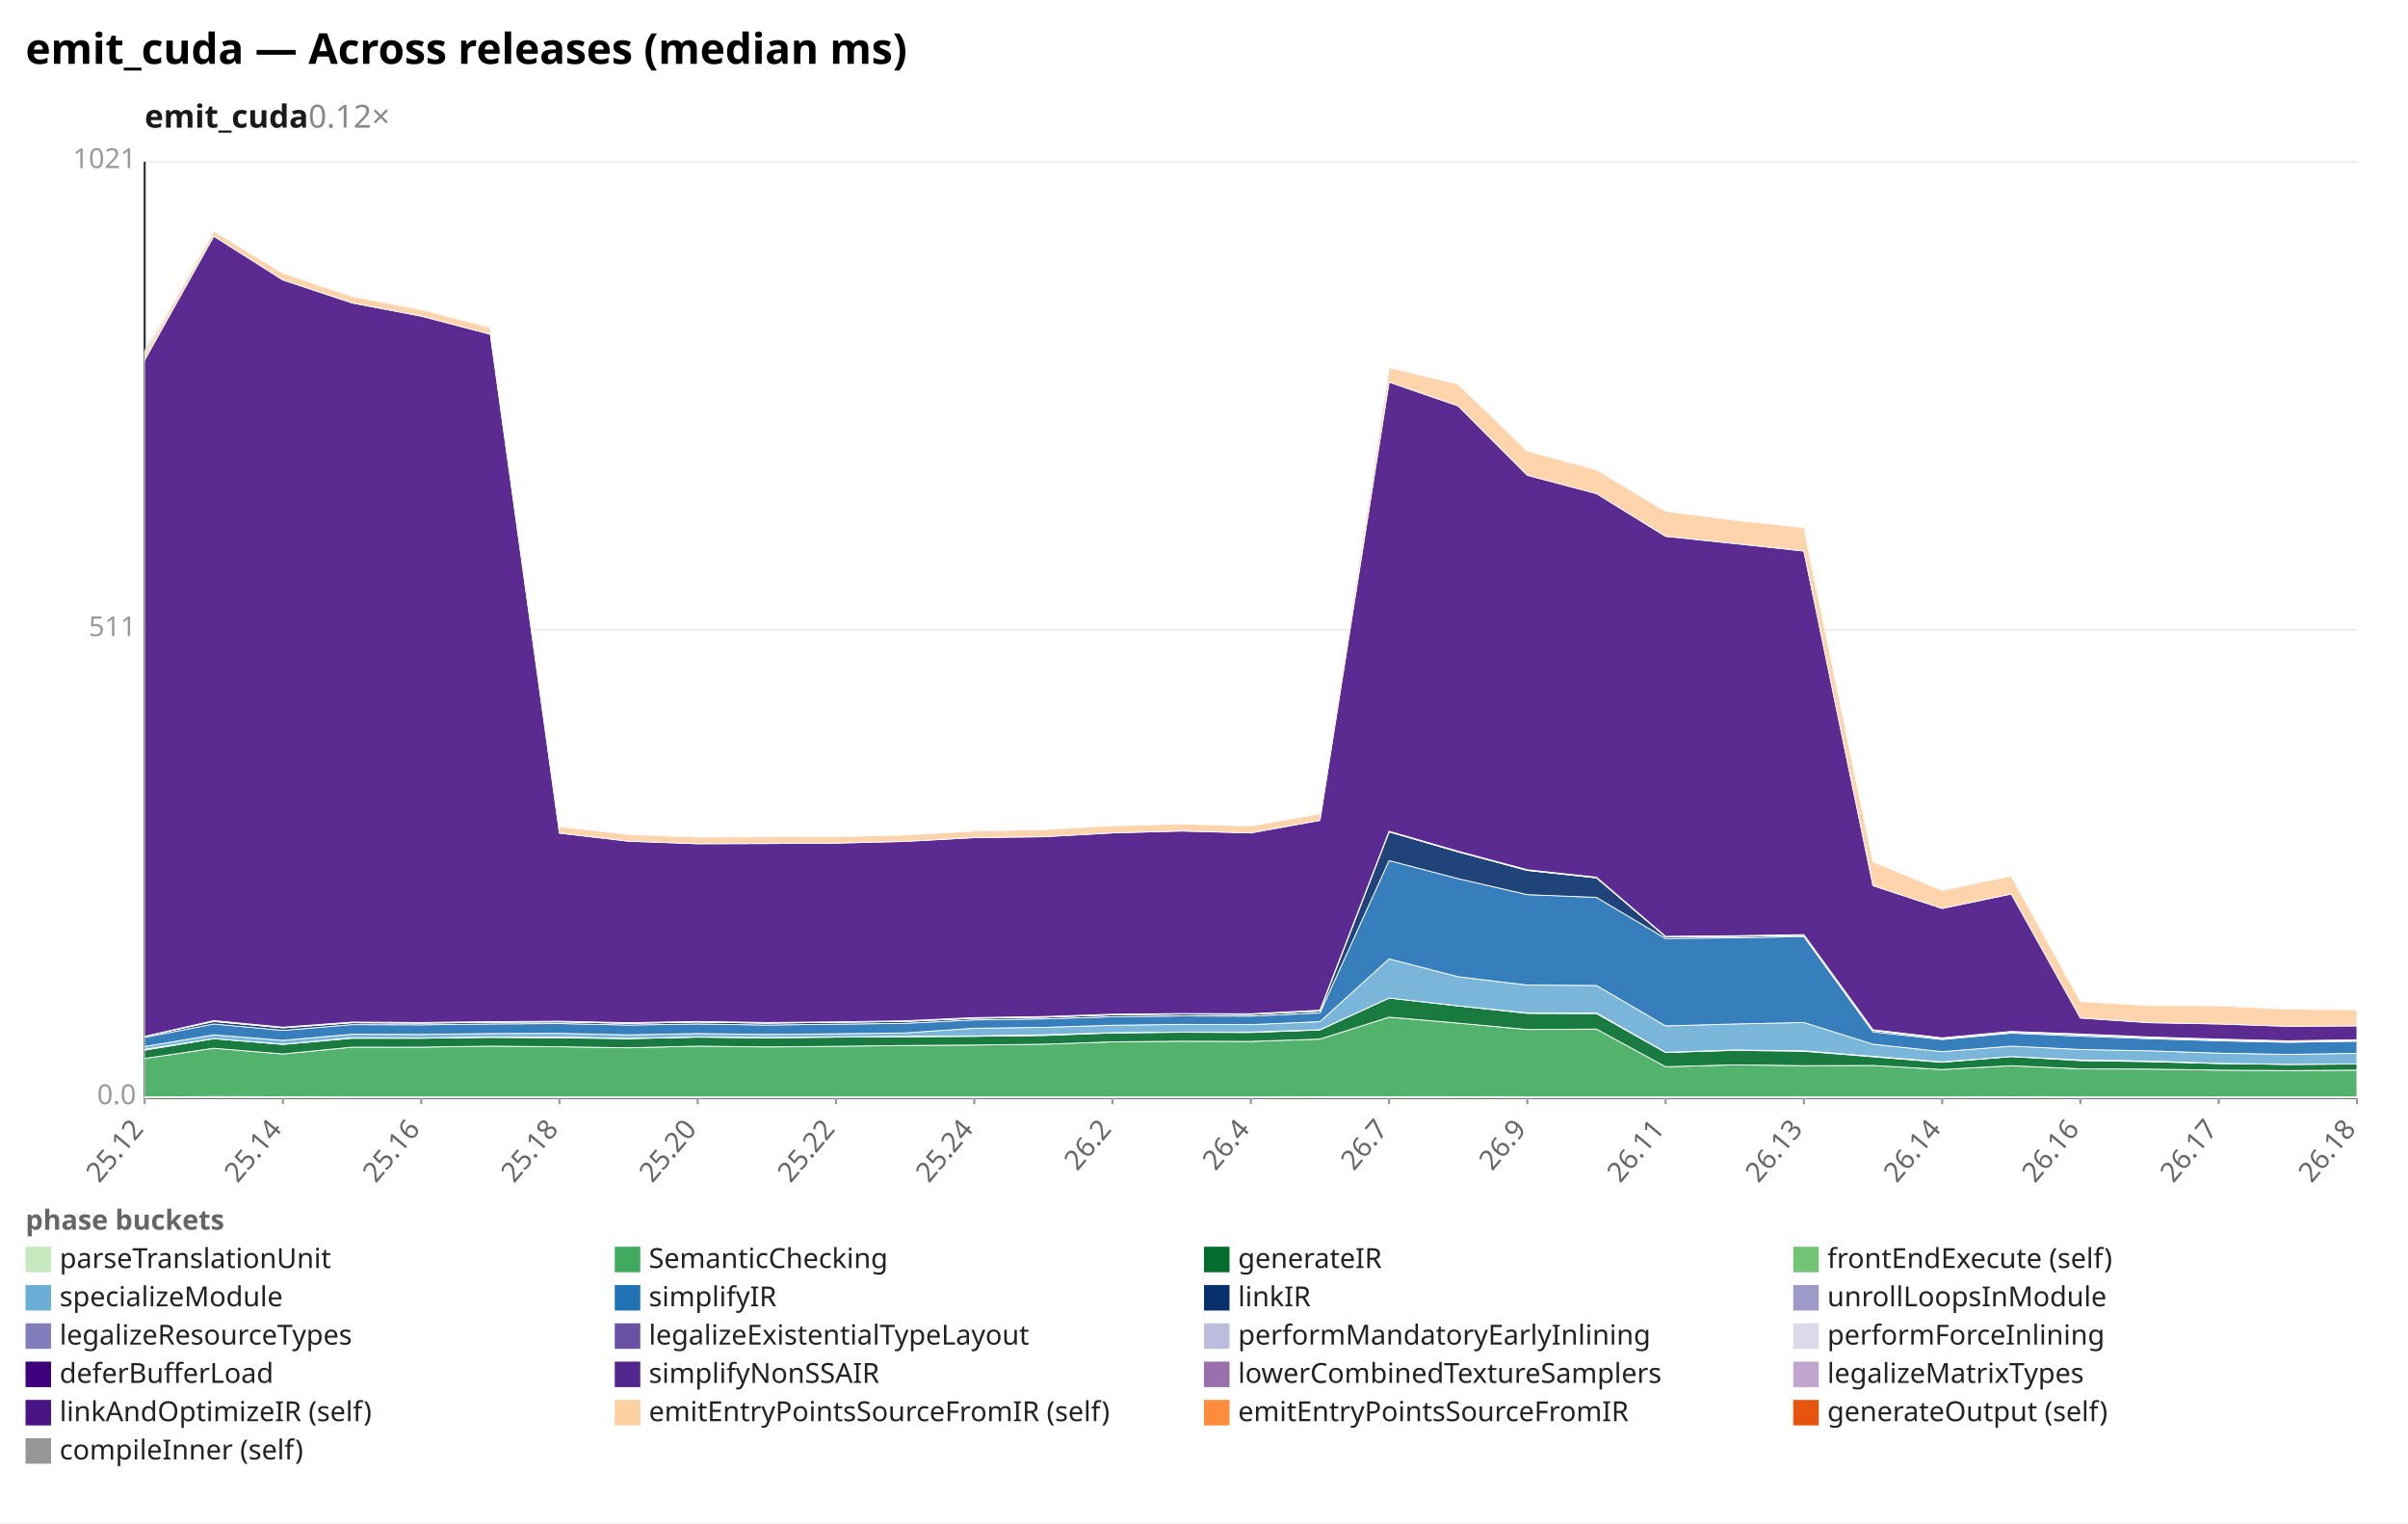
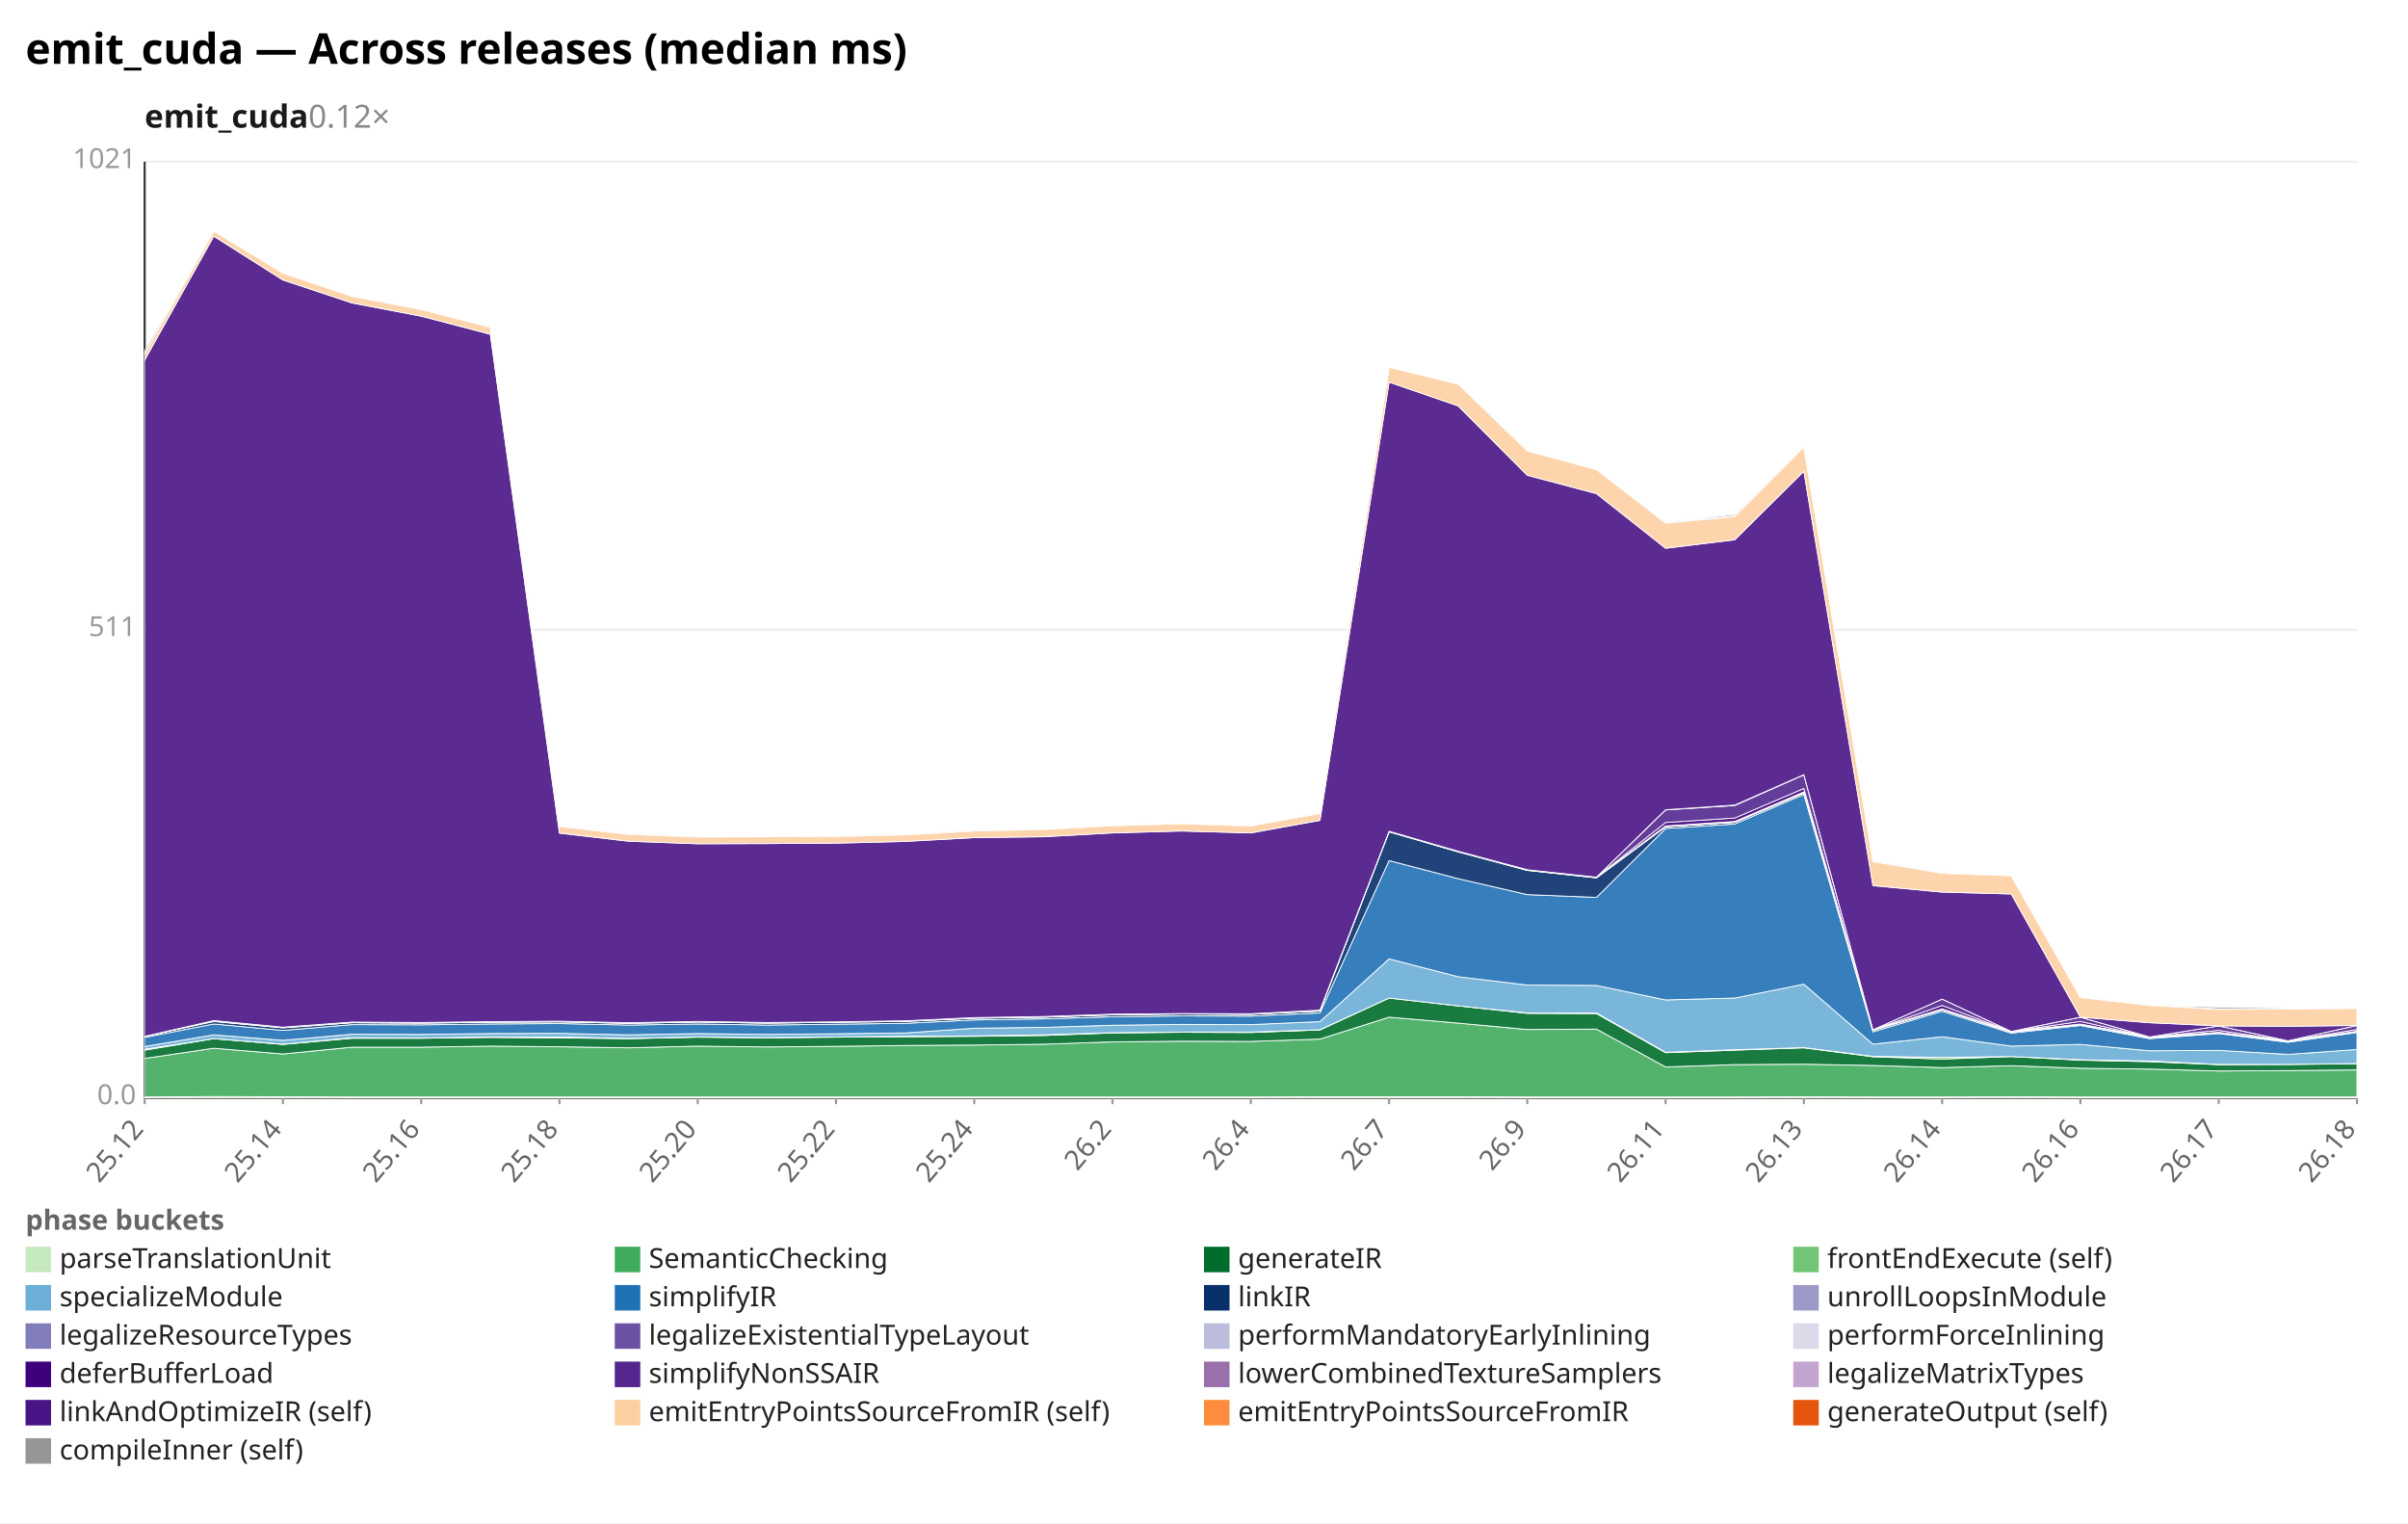
<svg xmlns="http://www.w3.org/2000/svg" width="1132" height="716" viewBox="0 0 1132 716" preserveAspectRatio="xMidYMid meet" font-family="sans-serif" font-size="13">
  <rect width="1132" height="716" fill="white" />
  <text x="12" y="30" font-size="20" font-weight="bold">emit_cuda — Across releases (median ms)</text>
  <text x="68" y="60" font-size="15" font-weight="600" fill="#1a1a1a">emit_cuda<tspan fill="#888" font-weight="400" text-decoration="none">  0.12×</tspan>
  </text>
  <line x1="68.0" y1="516.0" x2="1108.0" y2="516.0" stroke="#eee" />
  <text x="64.0" y="519.0" text-anchor="end" fill="#999">0.0</text>
  <line x1="68.0" y1="296.0" x2="1108.0" y2="296.0" stroke="#eee" />
  <text x="64.0" y="299.0" text-anchor="end" fill="#999">511</text>
  <line x1="68.0" y1="76.0" x2="1108.0" y2="76.0" stroke="#eee" />
  <text x="64.0" y="79.0" text-anchor="end" fill="#999">1021</text>
  <line x1="68.0" y1="76.0" x2="68.0" y2="516.0" stroke="#333" />
  <line x1="68.0" y1="516.0" x2="1108.0" y2="516.0" stroke="#333" />
  <line x1="68.0" y1="516.0" x2="68.0" y2="519.0" stroke="#999" />
  <text x="68.0" y="531.0" text-anchor="end" fill="#666" transform="rotate(-50 68.0 531.0)">25.12</text>
  <line x1="133.0" y1="516.0" x2="133.0" y2="519.0" stroke="#999" />
  <text x="133.0" y="531.0" text-anchor="end" fill="#666" transform="rotate(-50 133.0 531.0)">25.14</text>
  <line x1="198.0" y1="516.0" x2="198.0" y2="519.0" stroke="#999" />
  <text x="198.0" y="531.0" text-anchor="end" fill="#666" transform="rotate(-50 198.0 531.0)">25.16</text>
  <line x1="263.0" y1="516.0" x2="263.0" y2="519.0" stroke="#999" />
  <text x="263.0" y="531.0" text-anchor="end" fill="#666" transform="rotate(-50 263.0 531.0)">25.18</text>
  <line x1="328.0" y1="516.0" x2="328.0" y2="519.0" stroke="#999" />
  <text x="328.0" y="531.0" text-anchor="end" fill="#666" transform="rotate(-50 328.0 531.0)">25.20</text>
  <line x1="393.0" y1="516.0" x2="393.0" y2="519.0" stroke="#999" />
  <text x="393.0" y="531.0" text-anchor="end" fill="#666" transform="rotate(-50 393.0 531.0)">25.22</text>
  <line x1="458.0" y1="516.0" x2="458.0" y2="519.0" stroke="#999" />
  <text x="458.0" y="531.0" text-anchor="end" fill="#666" transform="rotate(-50 458.0 531.0)">25.24</text>
  <line x1="523.0" y1="516.0" x2="523.0" y2="519.0" stroke="#999" />
  <text x="523.0" y="531.0" text-anchor="end" fill="#666" transform="rotate(-50 523.0 531.0)">26.2</text>
  <line x1="588.0" y1="516.0" x2="588.0" y2="519.0" stroke="#999" />
  <text x="588.0" y="531.0" text-anchor="end" fill="#666" transform="rotate(-50 588.0 531.0)">26.4</text>
  <line x1="653.0" y1="516.0" x2="653.0" y2="519.0" stroke="#999" />
  <text x="653.0" y="531.0" text-anchor="end" fill="#666" transform="rotate(-50 653.0 531.0)">26.7</text>
  <line x1="718.0" y1="516.0" x2="718.0" y2="519.0" stroke="#999" />
  <text x="718.0" y="531.0" text-anchor="end" fill="#666" transform="rotate(-50 718.0 531.0)">26.9</text>
  <line x1="783.0" y1="516.0" x2="783.0" y2="519.0" stroke="#999" />
  <text x="783.0" y="531.0" text-anchor="end" fill="#666" transform="rotate(-50 783.0 531.0)">26.11</text>
  <line x1="848.0" y1="516.0" x2="848.0" y2="519.0" stroke="#999" />
  <text x="848.0" y="531.0" text-anchor="end" fill="#666" transform="rotate(-50 848.0 531.0)">26.13</text>
  <line x1="913.0" y1="516.0" x2="913.0" y2="519.0" stroke="#999" />
  <text x="913.0" y="531.0" text-anchor="end" fill="#666" transform="rotate(-50 913.0 531.0)">26.14</text>
  <line x1="978.0" y1="516.0" x2="978.0" y2="519.0" stroke="#999" />
  <text x="978.0" y="531.0" text-anchor="end" fill="#666" transform="rotate(-50 978.0 531.0)">26.16</text>
  <line x1="1043.0" y1="516.0" x2="1043.0" y2="519.0" stroke="#999" />
  <text x="1043.0" y="531.0" text-anchor="end" fill="#666" transform="rotate(-50 1043.0 531.0)">26.17</text>
  <line x1="1108.0" y1="516.0" x2="1108.0" y2="519.0" stroke="#999" />
  <text x="1108.0" y="531.0" text-anchor="end" fill="#666" transform="rotate(-50 1108.0 531.0)">26.18</text>
-   <polygon points="68.0,515.6 100.5,515.4 133.0,515.5 165.5,515.6 198.0,515.6 230.5,515.6 263.0,515.6 295.5,515.6 328.0,515.6 360.5,515.6 393.0,515.6 425.5,515.6 458.0,515.6 490.5,515.6 523.0,515.6 555.5,515.6 588.0,515.6 620.5,515.5 653.0,515.5 685.5,515.5 718.0,515.6 750.5,515.6 783.0,515.6 815.5,515.6 848.0,515.6 880.5,515.6 913.0,515.6 945.5,515.5 978.0,515.6 1010.5,515.6 1043.0,515.6 1075.5,515.6 1108.0,515.6 1108.0,516.0 1075.5,516.0 1043.0,516.0 1010.5,516.0 978.0,516.0 945.5,516.0 913.0,516.0 880.5,516.0 848.0,516.0 815.5,516.0 783.0,516.0 750.5,516.0 718.0,516.0 685.5,516.0 653.0,516.0 620.5,516.0 588.0,516.0 555.5,516.0 523.0,516.0 490.5,516.0 458.0,516.0 425.5,516.0 393.0,516.0 360.5,516.0 328.0,516.0 295.5,516.0 263.0,516.0 230.5,516.0 198.0,516.0 165.5,516.0 133.0,516.0 100.5,516.0 68.0,516.0" fill="#c7e9c0" fill-opacity="0.9" stroke="#fff" stroke-width="0.4" />
-   <polygon points="68.0,497.5 100.5,492.7 133.0,495.4 165.5,492.2 198.0,492.2 230.5,491.7 263.0,492.0 295.5,492.5 328.0,491.7 360.5,492.1 393.0,491.8 425.5,491.4 458.0,491.2 490.5,490.8 523.0,489.7 555.5,489.4 588.0,489.5 620.5,488.4 653.0,478.1 685.5,480.9 718.0,483.9 750.5,483.7 783.0,501.4 815.5,500.5 848.0,500.9 880.5,500.8 913.0,502.7 945.5,500.9 978.0,502.4 1010.5,502.5 1043.0,503.0 1075.5,503.2 1108.0,503.0 1108.0,515.6 1075.5,515.6 1043.0,515.6 1010.5,515.6 978.0,515.6 945.5,515.5 913.0,515.6 880.5,515.6 848.0,515.6 815.5,515.6 783.0,515.6 750.5,515.6 718.0,515.6 685.5,515.5 653.0,515.5 620.5,515.5 588.0,515.6 555.5,515.6 523.0,515.6 490.5,515.6 458.0,515.6 425.5,515.6 393.0,515.6 360.5,515.6 328.0,515.6 295.5,515.6 263.0,515.6 230.5,515.6 198.0,515.6 165.5,515.6 133.0,515.5 100.5,515.4 68.0,515.6" fill="#41ab5d" fill-opacity="0.9" stroke="#fff" stroke-width="0.4" />
-   <polygon points="68.0,493.6 100.5,488.2 133.0,490.9 165.5,488.0 198.0,488.0 230.5,487.6 263.0,487.8 295.5,488.2 328.0,487.5 360.5,487.8 393.0,487.5 425.5,487.3 458.0,487.1 490.5,486.7 523.0,485.5 555.5,485.2 588.0,485.3 620.5,484.1 653.0,469.1 685.5,472.8 718.0,476.3 750.5,476.4 783.0,494.7 815.5,493.7 848.0,494.1 880.5,496.7 913.0,499.3 945.5,496.6 978.0,498.5 1010.5,499.0 1043.0,499.9 1075.5,500.3 1108.0,500.1 1108.0,503.0 1075.5,503.2 1043.0,503.0 1010.5,502.5 978.0,502.4 945.5,500.9 913.0,502.7 880.5,500.8 848.0,500.9 815.5,500.5 783.0,501.4 750.5,483.7 718.0,483.9 685.5,480.9 653.0,478.1 620.5,488.4 588.0,489.5 555.5,489.4 523.0,489.7 490.5,490.8 458.0,491.2 425.5,491.4 393.0,491.8 360.5,492.1 328.0,491.7 295.5,492.5 263.0,492.0 230.5,491.7 198.0,492.2 165.5,492.2 133.0,495.4 100.5,492.7 68.0,497.5" fill="#006d2c" fill-opacity="0.9" stroke="#fff" stroke-width="0.4" />
-   <polygon points="68.0,493.2 100.5,488.2 133.0,490.8 165.5,487.8 198.0,487.9 230.5,487.4 263.0,487.4 295.5,488.1 328.0,487.4 360.5,487.7 393.0,487.4 425.5,487.1 458.0,486.9 490.5,486.4 523.0,485.4 555.5,485.1 588.0,485.1 620.5,484.0 653.0,469.1 685.5,472.8 718.0,476.1 750.5,476.1 783.0,494.6 815.5,493.5 848.0,493.9 880.5,496.5 913.0,499.1 945.5,496.6 978.0,498.2 1010.5,498.7 1043.0,499.8 1075.5,500.3 1108.0,500.1 1108.0,500.1 1075.5,500.3 1043.0,499.9 1010.5,499.0 978.0,498.5 945.5,496.6 913.0,499.3 880.5,496.7 848.0,494.1 815.5,493.7 783.0,494.7 750.5,476.4 718.0,476.3 685.5,472.8 653.0,469.1 620.5,484.1 588.0,485.3 555.5,485.2 523.0,485.5 490.5,486.7 458.0,487.1 425.5,487.3 393.0,487.5 360.5,487.8 328.0,487.5 295.5,488.2 263.0,487.8 230.5,487.6 198.0,488.0 165.5,488.0 133.0,490.9 100.5,488.2 68.0,493.6" fill="#74c476" fill-opacity="0.9" stroke="#fff" stroke-width="0.4" />
-   <polygon points="68.0,491.9 100.5,486.4 133.0,489.0 165.5,486.1 198.0,486.2 230.5,485.8 263.0,485.7 295.5,486.4 328.0,485.8 360.5,486.2 393.0,485.9 425.5,485.5 458.0,483.3 490.5,482.9 523.0,481.9 555.5,481.5 588.0,481.6 620.5,480.2 653.0,450.7 685.5,459.1 718.0,463.0 750.5,463.2 783.0,482.2 815.5,481.3 848.0,480.6 880.5,490.8 913.0,494.3 945.5,491.7 978.0,493.3 1010.5,493.9 1043.0,495.0 1075.5,495.6 1108.0,495.1 1108.0,500.1 1075.5,500.3 1043.0,499.8 1010.5,498.7 978.0,498.2 945.5,496.6 913.0,499.1 880.5,496.5 848.0,493.9 815.5,493.5 783.0,494.6 750.5,476.1 718.0,476.1 685.5,472.8 653.0,469.1 620.5,484.0 588.0,485.1 555.5,485.1 523.0,485.4 490.5,486.4 458.0,486.9 425.5,487.1 393.0,487.4 360.5,487.7 328.0,487.4 295.5,488.1 263.0,487.4 230.5,487.4 198.0,487.9 165.5,487.8 133.0,490.8 100.5,488.2 68.0,493.2" fill="#6baed6" fill-opacity="0.9" stroke="#fff" stroke-width="0.4" />
-   <polygon points="68.0,487.6 100.5,481.3 133.0,484.3 165.5,481.6 198.0,481.7 230.5,481.3 263.0,481.1 295.5,481.8 328.0,481.3 360.5,481.8 393.0,481.4 425.5,481.0 458.0,479.4 490.5,478.9 523.0,477.9 555.5,477.5 588.0,477.6 620.5,476.1 653.0,404.5 685.5,413.0 718.0,420.5 750.5,421.8 783.0,441.1 815.5,440.8 848.0,440.2 880.5,485.0 913.0,488.6 945.5,485.6 978.0,487.0 1010.5,488.2 1043.0,489.2 1075.5,489.9 1108.0,489.4 1108.0,495.1 1075.5,495.6 1043.0,495.0 1010.5,493.9 978.0,493.3 945.5,491.7 913.0,494.3 880.5,490.8 848.0,480.6 815.5,481.3 783.0,482.2 750.5,463.2 718.0,463.0 685.5,459.1 653.0,450.7 620.5,480.2 588.0,481.6 555.5,481.5 523.0,481.9 490.5,482.9 458.0,483.3 425.5,485.5 393.0,485.9 360.5,486.2 328.0,485.8 295.5,486.4 263.0,485.7 230.5,485.8 198.0,486.2 165.5,486.1 133.0,489.0 100.5,486.4 68.0,491.9" fill="#2171b5" fill-opacity="0.9" stroke="#fff" stroke-width="0.4" />
-   <polygon points="68.0,487.1 100.5,480.1 133.0,483.1 165.5,480.7 198.0,480.9 230.5,480.5 263.0,480.3 295.5,481.0 328.0,480.4 360.5,480.9 393.0,480.5 425.5,480.1 458.0,478.6 490.5,478.1 523.0,477.0 555.5,476.6 588.0,476.8 620.5,475.2 653.0,391.0 685.5,400.4 718.0,409.1 750.5,412.6 783.0,440.3 815.5,440.1 848.0,439.6 880.5,484.3 913.0,488.1 945.5,485.1 978.0,486.4 1010.5,487.7 1043.0,488.7 1075.5,489.5 1108.0,489.0 1108.0,489.4 1075.5,489.9 1043.0,489.2 1010.5,488.2 978.0,487.0 945.5,485.6 913.0,488.6 880.5,485.0 848.0,440.2 815.5,440.8 783.0,441.1 750.5,421.8 718.0,420.5 685.5,413.0 653.0,404.5 620.5,476.1 588.0,477.6 555.5,477.5 523.0,477.9 490.5,478.9 458.0,479.4 425.5,481.0 393.0,481.4 360.5,481.8 328.0,481.3 295.5,481.8 263.0,481.1 230.5,481.3 198.0,481.7 165.5,481.6 133.0,484.3 100.5,481.3 68.0,487.6" fill="#08306b" fill-opacity="0.9" stroke="#fff" stroke-width="0.4" />
-   <polygon points="68.0,487.1 100.5,480.1 133.0,483.1 165.5,480.7 198.0,480.9 230.5,480.5 263.0,480.3 295.5,481.0 328.0,480.4 360.5,480.9 393.0,480.5 425.5,480.1 458.0,478.6 490.5,478.1 523.0,477.0 555.5,476.6 588.0,476.7 620.5,475.2 653.0,390.9 685.5,400.4 718.0,409.1 750.5,412.6 783.0,440.3 815.5,440.1 848.0,439.6 880.5,484.3 913.0,488.1 945.5,485.1 978.0,486.4 1010.5,487.7 1043.0,488.7 1075.5,489.5 1108.0,489.0 1108.0,489.0 1075.5,489.5 1043.0,488.7 1010.5,487.7 978.0,486.4 945.5,485.1 913.0,488.1 880.5,484.3 848.0,439.6 815.5,440.1 783.0,440.3 750.5,412.6 718.0,409.1 685.5,400.4 653.0,391.0 620.5,475.2 588.0,476.8 555.5,476.6 523.0,477.0 490.5,478.1 458.0,478.6 425.5,480.1 393.0,480.5 360.5,480.9 328.0,480.4 295.5,481.0 263.0,480.3 230.5,480.5 198.0,480.9 165.5,480.7 133.0,483.1 100.5,480.1 68.0,487.1" fill="#9e9ac8" fill-opacity="0.9" stroke="#fff" stroke-width="0.4" />
-   <polygon points="68.0,487.1 100.5,479.9 133.0,482.9 165.5,480.5 198.0,480.7 230.5,480.3 263.0,480.1 295.5,480.8 328.0,480.2 360.5,480.8 393.0,480.4 425.5,479.9 458.0,478.4 490.5,477.9 523.0,476.8 555.5,476.5 588.0,476.6 620.5,475.0 653.0,390.8 685.5,400.2 718.0,409.0 750.5,412.4 783.0,440.2 815.5,439.9 848.0,439.4 880.5,484.1 913.0,487.9 945.5,484.9 978.0,486.1 1010.5,487.5 1043.0,488.5 1075.5,489.3 1108.0,488.8 1108.0,489.0 1075.5,489.5 1043.0,488.7 1010.5,487.7 978.0,486.4 945.5,485.1 913.0,488.1 880.5,484.3 848.0,439.6 815.5,440.1 783.0,440.3 750.5,412.6 718.0,409.1 685.5,400.4 653.0,390.9 620.5,475.2 588.0,476.7 555.5,476.6 523.0,477.0 490.5,478.1 458.0,478.6 425.5,480.1 393.0,480.5 360.5,480.9 328.0,480.4 295.5,481.0 263.0,480.3 230.5,480.5 198.0,480.9 165.5,480.7 133.0,483.1 100.5,480.1 68.0,487.1" fill="#bcbddc" fill-opacity="0.9" stroke="#fff" stroke-width="0.4" />
-   <polygon points="68.0,487.1 100.5,479.7 133.0,482.8 165.5,480.4 198.0,480.6 230.5,480.2 263.0,480.0 295.5,480.7 328.0,480.1 360.5,480.6 393.0,480.3 425.5,479.8 458.0,478.3 490.5,477.8 523.0,476.7 555.5,476.4 588.0,476.5 620.5,474.8 653.0,390.7 685.5,400.1 718.0,408.8 750.5,412.3 783.0,440.1 815.5,439.8 848.0,439.3 880.5,484.0 913.0,487.8 945.5,484.8 978.0,486.0 1010.5,487.4 1043.0,488.4 1075.5,489.2 1108.0,488.7 1108.0,488.8 1075.5,489.3 1043.0,488.5 1010.5,487.5 978.0,486.1 945.5,484.9 913.0,487.9 880.5,484.1 848.0,439.4 815.5,439.9 783.0,440.2 750.5,412.4 718.0,409.0 685.5,400.2 653.0,390.8 620.5,475.0 588.0,476.6 555.5,476.5 523.0,476.8 490.5,477.9 458.0,478.4 425.5,479.9 393.0,480.4 360.5,480.8 328.0,480.2 295.5,480.8 263.0,480.1 230.5,480.3 198.0,480.7 165.5,480.5 133.0,482.9 100.5,479.9 68.0,487.1" fill="#dadaeb" fill-opacity="0.9" stroke="#fff" stroke-width="0.4" />
-   <polygon points="68.0,169.2 100.5,111.0 133.0,131.6 165.5,142.4 198.0,148.6 230.5,157.1 263.0,391.6 295.5,395.4 328.0,396.6 360.5,396.5 393.0,396.3 425.5,395.5 458.0,393.7 490.5,393.3 523.0,391.5 555.5,390.6 588.0,391.5 620.5,385.6 653.0,179.6 685.5,190.8 718.0,223.4 750.5,232.0 783.0,252.1 815.5,255.5 848.0,259.0 880.5,416.3 913.0,427.0 945.5,420.2 978.0,478.5 1010.5,480.7 1043.0,481.3 1075.5,482.4 1108.0,482.2 1108.0,488.7 1075.5,489.2 1043.0,488.4 1010.5,487.4 978.0,486.0 945.5,484.8 913.0,487.8 880.5,484.0 848.0,439.3 815.5,439.8 783.0,440.1 750.5,412.3 718.0,408.8 685.5,400.1 653.0,390.7 620.5,474.8 588.0,476.5 555.5,476.4 523.0,476.7 490.5,477.8 458.0,478.3 425.5,479.8 393.0,480.3 360.5,480.6 328.0,480.1 295.5,480.7 263.0,480.0 230.5,480.2 198.0,480.6 165.5,480.4 133.0,482.8 100.5,479.7 68.0,487.1" fill="#4a1486" fill-opacity="0.9" stroke="#fff" stroke-width="0.4" />
-   <polygon points="68.0,166.2 100.5,108.6 133.0,128.4 165.5,139.3 198.0,145.5 230.5,153.9 263.0,388.5 295.5,392.2 328.0,393.4 360.5,393.3 393.0,393.2 425.5,392.4 458.0,390.6 490.5,389.9 523.0,388.1 555.5,387.2 588.0,388.2 620.5,382.4 653.0,172.6 685.5,180.5 718.0,212.0 750.5,220.7 783.0,240.2 815.5,244.5 848.0,247.9 880.5,405.0 913.0,418.5 945.5,411.6 978.0,470.7 1010.5,472.6 1043.0,472.7 1075.5,474.3 1108.0,474.6 1108.0,482.2 1075.5,482.4 1043.0,481.3 1010.5,480.7 978.0,478.5 945.5,420.2 913.0,427.0 880.5,416.3 848.0,259.0 815.5,255.5 783.0,252.1 750.5,232.0 718.0,223.4 685.5,190.8 653.0,179.6 620.5,385.6 588.0,391.5 555.5,390.6 523.0,391.5 490.5,393.3 458.0,393.7 425.5,395.5 393.0,396.3 360.5,396.5 328.0,396.6 295.5,395.4 263.0,391.6 230.5,157.1 198.0,148.6 165.5,142.4 133.0,131.6 100.5,111.0 68.0,169.2" fill="#fdd0a2" fill-opacity="0.9" stroke="#fff" stroke-width="0.4" />
-   <polygon points="68.0,166.2 100.5,108.6 133.0,128.1 165.5,139.1 198.0,145.2 230.5,153.7 263.0,388.3 295.5,391.9 328.0,393.2 360.5,393.2 393.0,392.9 425.5,392.3 458.0,390.4 490.5,389.7 523.0,387.9 555.5,387.1 588.0,387.9 620.5,382.2 653.0,172.6 685.5,180.5 718.0,211.8 750.5,220.7 783.0,240.2 815.5,244.3 848.0,247.6 880.5,404.7 913.0,418.3 945.5,411.6 978.0,470.4 1010.5,472.4 1043.0,472.4 1075.5,474.1 1108.0,474.3 1108.0,474.6 1075.5,474.3 1043.0,472.7 1010.5,472.6 978.0,470.7 945.5,411.6 913.0,418.5 880.5,405.0 848.0,247.9 815.5,244.5 783.0,240.2 750.5,220.7 718.0,212.0 685.5,180.5 653.0,172.6 620.5,382.4 588.0,388.2 555.5,387.2 523.0,388.1 490.5,389.9 458.0,390.6 425.5,392.4 393.0,393.2 360.5,393.3 328.0,393.4 295.5,392.2 263.0,388.5 230.5,153.9 198.0,145.5 165.5,139.3 133.0,128.4 100.5,108.6 68.0,166.2" fill="#e6550d" fill-opacity="0.9" stroke="#fff" stroke-width="0.4" />
-   <polygon points="68.0,164.9 100.5,108.6 133.0,128.1 165.5,139.0 198.0,145.2 230.5,153.6 263.0,388.1 295.5,391.8 328.0,393.1 360.5,393.2 393.0,392.8 425.5,392.3 458.0,390.2 490.5,389.7 523.0,387.9 555.5,387.1 588.0,387.9 620.5,382.1 653.0,172.6 685.5,180.5 718.0,211.5 750.5,220.7 783.0,240.2 815.5,244.3 848.0,247.6 880.5,404.5 913.0,417.8 945.5,411.6 978.0,470.3 1010.5,472.3 1043.0,472.3 1075.5,473.7 1108.0,474.2 1108.0,474.3 1075.5,474.1 1043.0,472.4 1010.5,472.4 978.0,470.4 945.5,411.6 913.0,418.3 880.5,404.7 848.0,247.6 815.5,244.3 783.0,240.2 750.5,220.7 718.0,211.8 685.5,180.5 653.0,172.6 620.5,382.2 588.0,387.9 555.5,387.1 523.0,387.9 490.5,389.7 458.0,390.4 425.5,392.3 393.0,392.9 360.5,393.2 328.0,393.2 295.5,391.9 263.0,388.3 230.5,153.7 198.0,145.2 165.5,139.1 133.0,128.1 100.5,108.6 68.0,166.2" fill="#969696" fill-opacity="0.9" stroke="#fff" stroke-width="0.4" />
+   <polygon points="68.0,515.6 100.5,515.4 133.0,515.5 165.5,515.6 198.0,515.6 230.5,515.6 263.0,515.6 295.5,515.6 328.0,515.6 360.5,515.6 393.0,515.6 425.5,515.6 458.0,515.6 490.5,515.6 523.0,515.6 555.5,515.6 588.0,515.6 620.5,515.5 653.0,515.5 685.5,515.5 718.0,515.6 750.5,515.6 783.0,515.6 815.5,515.6 848.0,515.5 880.5,515.6 913.0,515.6 945.5,515.5 978.0,515.6 1010.5,515.6 1043.0,515.6 1075.5,515.6 1108.0,515.6 1108.0,516.0 1075.5,516.0 1043.0,516.0 1010.5,516.0 978.0,516.0 945.5,516.0 913.0,516.0 880.5,516.0 848.0,516.0 815.5,516.0 783.0,516.0 750.5,516.0 718.0,516.0 685.5,516.0 653.0,516.0 620.5,516.0 588.0,516.0 555.5,516.0 523.0,516.0 490.5,516.0 458.0,516.0 425.5,516.0 393.0,516.0 360.5,516.0 328.0,516.0 295.5,516.0 263.0,516.0 230.5,516.0 198.0,516.0 165.5,516.0 133.0,516.0 100.5,516.0 68.0,516.0" fill="#c7e9c0" fill-opacity="0.9" stroke="#fff" stroke-width="0.4" />
+   <polygon points="68.0,497.5 100.5,492.7 133.0,495.4 165.5,492.2 198.0,492.2 230.5,491.7 263.0,492.0 295.5,492.5 328.0,491.7 360.5,492.1 393.0,491.8 425.5,491.4 458.0,491.2 490.5,490.8 523.0,489.7 555.5,489.4 588.0,489.5 620.5,488.4 653.0,478.1 685.5,480.9 718.0,483.9 750.5,483.7 783.0,501.5 815.5,500.4 848.0,500.2 880.5,500.8 913.0,501.8 945.5,500.9 978.0,502.1 1010.5,502.5 1043.0,503.4 1075.5,503.2 1108.0,502.9 1108.0,515.6 1075.5,515.6 1043.0,515.6 1010.5,515.6 978.0,515.6 945.5,515.5 913.0,515.6 880.5,515.6 848.0,515.5 815.5,515.6 783.0,515.6 750.5,515.6 718.0,515.6 685.5,515.5 653.0,515.5 620.5,515.5 588.0,515.6 555.5,515.6 523.0,515.6 490.5,515.6 458.0,515.6 425.5,515.6 393.0,515.6 360.5,515.6 328.0,515.6 295.5,515.6 263.0,515.6 230.5,515.6 198.0,515.6 165.5,515.6 133.0,515.5 100.5,515.4 68.0,515.6" fill="#41ab5d" fill-opacity="0.9" stroke="#fff" stroke-width="0.4" />
+   <polygon points="68.0,493.6 100.5,488.2 133.0,490.9 165.5,488.0 198.0,488.0 230.5,487.6 263.0,487.8 295.5,488.2 328.0,487.5 360.5,487.8 393.0,487.5 425.5,487.3 458.0,487.1 490.5,486.7 523.0,485.5 555.5,485.2 588.0,485.3 620.5,484.1 653.0,469.1 685.5,472.8 718.0,476.3 750.5,476.4 783.0,494.8 815.5,493.6 848.0,492.5 880.5,496.7 913.0,497.8 945.5,496.6 978.0,498.3 1010.5,499.0 1043.0,500.4 1075.5,500.3 1108.0,500.0 1108.0,502.9 1075.5,503.2 1043.0,503.4 1010.5,502.5 978.0,502.1 945.5,500.9 913.0,501.8 880.5,500.8 848.0,500.2 815.5,500.4 783.0,501.5 750.5,483.7 718.0,483.9 685.5,480.9 653.0,478.1 620.5,488.4 588.0,489.5 555.5,489.4 523.0,489.7 490.5,490.8 458.0,491.2 425.5,491.4 393.0,491.8 360.5,492.1 328.0,491.7 295.5,492.5 263.0,492.0 230.5,491.7 198.0,492.2 165.5,492.2 133.0,495.4 100.5,492.7 68.0,497.5" fill="#006d2c" fill-opacity="0.9" stroke="#fff" stroke-width="0.4" />
+   <polygon points="68.0,493.2 100.5,488.2 133.0,490.8 165.5,487.8 198.0,487.9 230.5,487.4 263.0,487.4 295.5,488.1 328.0,487.4 360.5,487.7 393.0,487.4 425.5,487.1 458.0,486.9 490.5,486.4 523.0,485.4 555.5,485.1 588.0,485.1 620.5,484.0 653.0,469.1 685.5,472.8 718.0,476.1 750.5,476.1 783.0,494.6 815.5,493.4 848.0,492.4 880.5,496.5 913.0,497.0 945.5,496.6 978.0,498.1 1010.5,498.7 1043.0,500.3 1075.5,500.3 1108.0,499.9 1108.0,500.0 1075.5,500.3 1043.0,500.4 1010.5,499.0 978.0,498.3 945.5,496.6 913.0,497.8 880.5,496.7 848.0,492.5 815.5,493.6 783.0,494.8 750.5,476.4 718.0,476.3 685.5,472.8 653.0,469.1 620.5,484.1 588.0,485.3 555.5,485.2 523.0,485.5 490.5,486.7 458.0,487.1 425.5,487.3 393.0,487.5 360.5,487.8 328.0,487.5 295.5,488.2 263.0,487.8 230.5,487.6 198.0,488.0 165.5,488.0 133.0,490.9 100.5,488.2 68.0,493.6" fill="#74c476" fill-opacity="0.9" stroke="#fff" stroke-width="0.4" />
+   <polygon points="68.0,491.9 100.5,486.4 133.0,489.0 165.5,486.1 198.0,486.2 230.5,485.8 263.0,485.7 295.5,486.4 328.0,485.8 360.5,486.2 393.0,485.9 425.5,485.5 458.0,483.3 490.5,482.9 523.0,481.9 555.5,481.5 588.0,481.6 620.5,480.2 653.0,450.7 685.5,459.1 718.0,463.0 750.5,463.2 783.0,470.0 815.5,469.1 848.0,462.6 880.5,490.8 913.0,487.3 945.5,491.7 978.0,490.9 1010.5,493.9 1043.0,493.7 1075.5,495.6 1108.0,493.3 1108.0,499.9 1075.5,500.3 1043.0,500.3 1010.5,498.7 978.0,498.1 945.5,496.6 913.0,497.0 880.5,496.5 848.0,492.4 815.5,493.4 783.0,494.6 750.5,476.1 718.0,476.1 685.5,472.8 653.0,469.1 620.5,484.0 588.0,485.1 555.5,485.1 523.0,485.4 490.5,486.4 458.0,486.9 425.5,487.1 393.0,487.4 360.5,487.7 328.0,487.4 295.5,488.1 263.0,487.4 230.5,487.4 198.0,487.9 165.5,487.8 133.0,490.8 100.5,488.2 68.0,493.2" fill="#6baed6" fill-opacity="0.9" stroke="#fff" stroke-width="0.4" />
+   <polygon points="68.0,487.6 100.5,481.3 133.0,484.3 165.5,481.6 198.0,481.7 230.5,481.3 263.0,481.1 295.5,481.8 328.0,481.3 360.5,481.8 393.0,481.4 425.5,481.0 458.0,479.4 490.5,478.9 523.0,477.9 555.5,477.5 588.0,477.6 620.5,476.1 653.0,404.5 685.5,413.0 718.0,420.5 750.5,421.8 783.0,389.4 815.5,387.3 848.0,373.4 880.5,485.0 913.0,475.3 945.5,485.6 978.0,482.0 1010.5,488.2 1043.0,485.8 1075.5,489.9 1108.0,485.3 1108.0,493.3 1075.5,495.6 1043.0,493.7 1010.5,493.9 978.0,490.9 945.5,491.7 913.0,487.3 880.5,490.8 848.0,462.6 815.5,469.1 783.0,470.0 750.5,463.2 718.0,463.0 685.5,459.1 653.0,450.7 620.5,480.2 588.0,481.6 555.5,481.5 523.0,481.9 490.5,482.9 458.0,483.3 425.5,485.5 393.0,485.9 360.5,486.2 328.0,485.8 295.5,486.4 263.0,485.7 230.5,485.8 198.0,486.2 165.5,486.1 133.0,489.0 100.5,486.4 68.0,491.9" fill="#2171b5" fill-opacity="0.9" stroke="#fff" stroke-width="0.4" />
+   <polygon points="68.0,487.1 100.5,480.1 133.0,483.1 165.5,480.7 198.0,480.9 230.5,480.5 263.0,480.3 295.5,481.0 328.0,480.4 360.5,480.9 393.0,480.5 425.5,480.1 458.0,478.6 490.5,478.1 523.0,477.0 555.5,476.6 588.0,476.8 620.5,475.2 653.0,391.0 685.5,400.4 718.0,409.1 750.5,412.6 783.0,388.6 815.5,386.5 848.0,372.7 880.5,484.3 913.0,474.6 945.5,485.1 978.0,481.6 1010.5,487.7 1043.0,485.5 1075.5,489.5 1108.0,485.0 1108.0,485.3 1075.5,489.9 1043.0,485.8 1010.5,488.2 978.0,482.0 945.5,485.6 913.0,475.3 880.5,485.0 848.0,373.4 815.5,387.3 783.0,389.4 750.5,421.8 718.0,420.5 685.5,413.0 653.0,404.5 620.5,476.1 588.0,477.6 555.5,477.5 523.0,477.9 490.5,478.9 458.0,479.4 425.5,481.0 393.0,481.4 360.5,481.8 328.0,481.3 295.5,481.8 263.0,481.1 230.5,481.3 198.0,481.7 165.5,481.6 133.0,484.3 100.5,481.3 68.0,487.6" fill="#08306b" fill-opacity="0.9" stroke="#fff" stroke-width="0.4" />
+   <polygon points="68.0,487.1 100.5,480.1 133.0,483.1 165.5,480.7 198.0,480.9 230.5,480.5 263.0,480.3 295.5,481.0 328.0,480.4 360.5,480.9 393.0,480.5 425.5,480.1 458.0,478.6 490.5,478.1 523.0,477.0 555.5,476.6 588.0,476.7 620.5,475.2 653.0,390.9 685.5,400.4 718.0,409.1 750.5,412.6 783.0,388.6 815.5,386.5 848.0,372.7 880.5,484.3 913.0,474.6 945.5,485.1 978.0,481.6 1010.5,487.7 1043.0,485.5 1075.5,489.5 1108.0,485.0 1108.0,485.0 1075.5,489.5 1043.0,485.5 1010.5,487.7 978.0,481.6 945.5,485.1 913.0,474.6 880.5,484.3 848.0,372.7 815.5,386.5 783.0,388.6 750.5,412.6 718.0,409.1 685.5,400.4 653.0,391.0 620.5,475.2 588.0,476.8 555.5,476.6 523.0,477.0 490.5,478.1 458.0,478.6 425.5,480.1 393.0,480.5 360.5,480.9 328.0,480.4 295.5,481.0 263.0,480.3 230.5,480.5 198.0,480.9 165.5,480.7 133.0,483.1 100.5,480.1 68.0,487.1" fill="#9e9ac8" fill-opacity="0.9" stroke="#fff" stroke-width="0.4" />
+   <polygon points="68.0,487.1 100.5,479.9 133.0,482.9 165.5,480.5 198.0,480.7 230.5,480.3 263.0,480.1 295.5,480.8 328.0,480.2 360.5,480.8 393.0,480.4 425.5,479.9 458.0,478.4 490.5,477.9 523.0,476.8 555.5,476.5 588.0,476.6 620.5,475.0 653.0,390.8 685.5,400.2 718.0,409.0 750.5,412.4 783.0,388.4 815.5,386.3 848.0,372.5 880.5,484.1 913.0,474.4 945.5,484.9 978.0,481.5 1010.5,487.5 1043.0,485.3 1075.5,489.3 1108.0,484.9 1108.0,485.0 1075.5,489.5 1043.0,485.5 1010.5,487.7 978.0,481.6 945.5,485.1 913.0,474.6 880.5,484.3 848.0,372.7 815.5,386.5 783.0,388.6 750.5,412.6 718.0,409.1 685.5,400.4 653.0,390.9 620.5,475.2 588.0,476.7 555.5,476.6 523.0,477.0 490.5,478.1 458.0,478.6 425.5,480.1 393.0,480.5 360.5,480.9 328.0,480.4 295.5,481.0 263.0,480.3 230.5,480.5 198.0,480.9 165.5,480.7 133.0,483.1 100.5,480.1 68.0,487.1" fill="#bcbddc" fill-opacity="0.9" stroke="#fff" stroke-width="0.4" />
+   <polygon points="68.0,487.1 100.5,479.7 133.0,482.8 165.5,480.4 198.0,480.6 230.5,480.2 263.0,480.0 295.5,480.7 328.0,480.1 360.5,480.6 393.0,480.3 425.5,479.8 458.0,478.3 490.5,477.8 523.0,476.7 555.5,476.4 588.0,476.5 620.5,474.8 653.0,390.7 685.5,400.1 718.0,408.8 750.5,412.3 783.0,388.2 815.5,386.1 848.0,372.2 880.5,484.0 913.0,474.2 945.5,484.8 978.0,481.3 1010.5,487.4 1043.0,485.2 1075.5,489.2 1108.0,484.7 1108.0,484.9 1075.5,489.3 1043.0,485.3 1010.5,487.5 978.0,481.5 945.5,484.9 913.0,474.4 880.5,484.1 848.0,372.5 815.5,386.3 783.0,388.4 750.5,412.4 718.0,409.0 685.5,400.2 653.0,390.8 620.5,475.0 588.0,476.6 555.5,476.5 523.0,476.8 490.5,477.9 458.0,478.4 425.5,479.9 393.0,480.4 360.5,480.8 328.0,480.2 295.5,480.8 263.0,480.1 230.5,480.3 198.0,480.7 165.5,480.5 133.0,482.9 100.5,479.9 68.0,487.1" fill="#dadaeb" fill-opacity="0.9" stroke="#fff" stroke-width="0.4" />
+   <polygon points="68.0,487.1 100.5,479.7 133.0,482.8 165.5,480.4 198.0,480.6 230.5,480.2 263.0,480.0 295.5,480.7 328.0,480.1 360.5,480.6 393.0,480.3 425.5,479.8 458.0,478.3 490.5,477.8 523.0,476.7 555.5,476.4 588.0,476.5 620.5,474.8 653.0,390.7 685.5,400.1 718.0,408.8 750.5,412.3 783.0,386.6 815.5,384.5 848.0,370.6 880.5,484.0 913.0,472.6 945.5,484.8 978.0,480.1 1010.5,487.4 1043.0,484.3 1075.5,489.2 1108.0,483.9 1108.0,484.7 1075.5,489.2 1043.0,485.2 1010.5,487.4 978.0,481.3 945.5,484.8 913.0,474.2 880.5,484.0 848.0,372.2 815.5,386.1 783.0,388.2 750.5,412.3 718.0,408.8 685.5,400.1 653.0,390.7 620.5,474.8 588.0,476.5 555.5,476.4 523.0,476.7 490.5,477.8 458.0,478.3 425.5,479.8 393.0,480.3 360.5,480.6 328.0,480.1 295.5,480.7 263.0,480.0 230.5,480.2 198.0,480.6 165.5,480.4 133.0,482.8 100.5,479.7 68.0,487.1" fill="#3f007d" fill-opacity="0.9" stroke="#fff" stroke-width="0.4" />
+   <polygon points="68.0,487.1 100.5,479.7 133.0,482.8 165.5,480.4 198.0,480.6 230.5,480.2 263.0,480.0 295.5,480.7 328.0,480.1 360.5,480.6 393.0,480.3 425.5,479.8 458.0,478.3 490.5,477.8 523.0,476.7 555.5,476.4 588.0,476.5 620.5,474.8 653.0,390.7 685.5,400.1 718.0,408.8 750.5,412.3 783.0,380.7 815.5,378.6 848.0,364.2 880.5,484.0 913.0,469.6 945.5,484.8 978.0,478.1 1010.5,487.4 1043.0,482.2 1075.5,489.2 1108.0,482.0 1108.0,483.9 1075.5,489.2 1043.0,484.3 1010.5,487.4 978.0,480.1 945.5,484.8 913.0,472.6 880.5,484.0 848.0,370.6 815.5,384.5 783.0,386.6 750.5,412.3 718.0,408.8 685.5,400.1 653.0,390.7 620.5,474.8 588.0,476.5 555.5,476.4 523.0,476.7 490.5,477.8 458.0,478.3 425.5,479.8 393.0,480.3 360.5,480.6 328.0,480.1 295.5,480.7 263.0,480.0 230.5,480.2 198.0,480.6 165.5,480.4 133.0,482.8 100.5,479.7 68.0,487.1" fill="#54278f" fill-opacity="0.9" stroke="#fff" stroke-width="0.4" />
+   <polygon points="68.0,487.1 100.5,479.7 133.0,482.8 165.5,480.4 198.0,480.6 230.5,480.2 263.0,480.0 295.5,480.7 328.0,480.1 360.5,480.6 393.0,480.3 425.5,479.8 458.0,478.3 490.5,477.8 523.0,476.7 555.5,476.4 588.0,476.5 620.5,474.8 653.0,390.7 685.5,400.1 718.0,408.8 750.5,412.3 783.0,380.6 815.5,378.4 848.0,364.1 880.5,484.0 913.0,469.6 945.5,484.8 978.0,478.1 1010.5,487.4 1043.0,482.2 1075.5,489.2 1108.0,482.0 1108.0,482.0 1075.5,489.2 1043.0,482.2 1010.5,487.4 978.0,478.1 945.5,484.8 913.0,469.6 880.5,484.0 848.0,364.2 815.5,378.6 783.0,380.7 750.5,412.3 718.0,408.8 685.5,400.1 653.0,390.7 620.5,474.8 588.0,476.5 555.5,476.4 523.0,476.7 490.5,477.8 458.0,478.3 425.5,479.8 393.0,480.3 360.5,480.6 328.0,480.1 295.5,480.7 263.0,480.0 230.5,480.2 198.0,480.6 165.5,480.4 133.0,482.8 100.5,479.7 68.0,487.1" fill="#c2a5cf" fill-opacity="0.9" stroke="#fff" stroke-width="0.4" />
+   <polygon points="68.0,169.2 100.5,111.0 133.0,131.6 165.5,142.4 198.0,148.6 230.5,157.1 263.0,391.6 295.5,395.4 328.0,396.6 360.5,396.5 393.0,396.3 425.5,395.5 458.0,393.7 490.5,393.3 523.0,391.5 555.5,390.6 588.0,391.5 620.5,385.6 653.0,179.6 685.5,190.8 718.0,223.4 750.5,232.0 783.0,257.7 815.5,253.7 848.0,221.5 880.5,416.3 913.0,419.3 945.5,420.2 978.0,478.1 1010.5,480.7 1043.0,482.2 1075.5,482.4 1108.0,482.0 1108.0,482.0 1075.5,489.2 1043.0,482.2 1010.5,487.4 978.0,478.1 945.5,484.8 913.0,469.6 880.5,484.0 848.0,364.1 815.5,378.4 783.0,380.6 750.5,412.3 718.0,408.8 685.5,400.1 653.0,390.7 620.5,474.8 588.0,476.5 555.5,476.4 523.0,476.7 490.5,477.8 458.0,478.3 425.5,479.8 393.0,480.3 360.5,480.6 328.0,480.1 295.5,480.7 263.0,480.0 230.5,480.2 198.0,480.6 165.5,480.4 133.0,482.8 100.5,479.7 68.0,487.1" fill="#4a1486" fill-opacity="0.9" stroke="#fff" stroke-width="0.4" />
+   <polygon points="68.0,166.2 100.5,108.6 133.0,128.4 165.5,139.3 198.0,145.5 230.5,153.9 263.0,388.5 295.5,392.2 328.0,393.4 360.5,393.3 393.0,393.2 425.5,392.4 458.0,390.6 490.5,389.9 523.0,388.1 555.5,387.2 588.0,388.2 620.5,382.4 653.0,172.6 685.5,180.5 718.0,212.0 750.5,220.7 783.0,245.9 815.5,242.8 848.0,210.1 880.5,405.0 913.0,410.5 945.5,411.6 978.0,468.9 1010.5,472.6 1043.0,474.4 1075.5,474.3 1108.0,474.0 1108.0,482.0 1075.5,482.4 1043.0,482.2 1010.5,480.7 978.0,478.1 945.5,420.2 913.0,419.3 880.5,416.3 848.0,221.5 815.5,253.7 783.0,257.7 750.5,232.0 718.0,223.4 685.5,190.8 653.0,179.6 620.5,385.6 588.0,391.5 555.5,390.6 523.0,391.5 490.5,393.3 458.0,393.7 425.5,395.5 393.0,396.3 360.5,396.5 328.0,396.6 295.5,395.4 263.0,391.6 230.5,157.1 198.0,148.6 165.5,142.4 133.0,131.6 100.5,111.0 68.0,169.2" fill="#fdd0a2" fill-opacity="0.9" stroke="#fff" stroke-width="0.4" />
+   <polygon points="68.0,166.2 100.5,108.6 133.0,128.1 165.5,139.1 198.0,145.2 230.5,153.7 263.0,388.3 295.5,391.9 328.0,393.2 360.5,393.2 393.0,392.9 425.5,392.3 458.0,390.4 490.5,389.7 523.0,387.9 555.5,387.1 588.0,387.9 620.5,382.2 653.0,172.6 685.5,180.5 718.0,211.8 750.5,220.7 783.0,245.6 815.5,242.5 848.0,209.8 880.5,404.7 913.0,410.3 945.5,411.6 978.0,468.6 1010.5,472.4 1043.0,474.2 1075.5,474.1 1108.0,473.7 1108.0,474.0 1075.5,474.3 1043.0,474.4 1010.5,472.6 978.0,468.9 945.5,411.6 913.0,410.5 880.5,405.0 848.0,210.1 815.5,242.8 783.0,245.9 750.5,220.7 718.0,212.0 685.5,180.5 653.0,172.6 620.5,382.4 588.0,388.2 555.5,387.2 523.0,388.1 490.5,389.9 458.0,390.6 425.5,392.4 393.0,393.2 360.5,393.3 328.0,393.4 295.5,392.2 263.0,388.5 230.5,153.9 198.0,145.5 165.5,139.3 133.0,128.4 100.5,108.6 68.0,166.2" fill="#e6550d" fill-opacity="0.9" stroke="#fff" stroke-width="0.4" />
+   <polygon points="68.0,164.9 100.5,108.6 133.0,128.1 165.5,139.0 198.0,145.2 230.5,153.6 263.0,388.1 295.5,391.8 328.0,393.1 360.5,393.2 393.0,392.8 425.5,392.3 458.0,390.2 490.5,389.7 523.0,387.9 555.5,387.1 588.0,387.9 620.5,382.1 653.0,172.6 685.5,180.5 718.0,211.5 750.5,220.7 783.0,245.5 815.5,241.8 848.0,209.8 880.5,404.5 913.0,410.1 945.5,411.6 978.0,468.6 1010.5,472.3 1043.0,473.4 1075.5,473.7 1108.0,473.7 1108.0,473.7 1075.5,474.1 1043.0,474.2 1010.5,472.4 978.0,468.6 945.5,411.6 913.0,410.3 880.5,404.7 848.0,209.8 815.5,242.5 783.0,245.6 750.5,220.7 718.0,211.8 685.5,180.5 653.0,172.6 620.5,382.2 588.0,387.9 555.5,387.1 523.0,387.9 490.5,389.7 458.0,390.4 425.5,392.3 393.0,392.9 360.5,393.2 328.0,393.2 295.5,391.9 263.0,388.3 230.5,153.7 198.0,145.2 165.5,139.1 133.0,128.1 100.5,108.6 68.0,166.2" fill="#969696" fill-opacity="0.9" stroke="#fff" stroke-width="0.4" />
  <text x="12" y="578" fill="#666" font-weight="600">phase buckets</text>
  <rect x="12" y="586" width="12" height="12" fill="#c7e9c0" />
  <text x="28" y="596" fill="#222">parseTranslationUnit</text>
  <rect x="289" y="586" width="12" height="12" fill="#41ab5d" />
  <text x="305" y="596" fill="#222">SemanticChecking</text>
  <rect x="566" y="586" width="12" height="12" fill="#006d2c" />
  <text x="582" y="596" fill="#222">generateIR</text>
  <rect x="843" y="586" width="12" height="12" fill="#74c476" />
  <text x="859" y="596" fill="#222">frontEndExecute (self)</text>
  <rect x="12" y="604" width="12" height="12" fill="#6baed6" />
  <text x="28" y="614" fill="#222">specializeModule</text>
  <rect x="289" y="604" width="12" height="12" fill="#2171b5" />
  <text x="305" y="614" fill="#222">simplifyIR</text>
  <rect x="566" y="604" width="12" height="12" fill="#08306b" />
  <text x="582" y="614" fill="#222">linkIR</text>
  <rect x="843" y="604" width="12" height="12" fill="#9e9ac8" />
  <text x="859" y="614" fill="#222">unrollLoopsInModule</text>
  <rect x="12" y="622" width="12" height="12" fill="#807dba" />
  <text x="28" y="632" fill="#222">legalizeResourceTypes</text>
  <rect x="289" y="622" width="12" height="12" fill="#6a51a3" />
  <text x="305" y="632" fill="#222">legalizeExistentialTypeLayout</text>
  <rect x="566" y="622" width="12" height="12" fill="#bcbddc" />
  <text x="582" y="632" fill="#222">performMandatoryEarlyInlining</text>
  <rect x="843" y="622" width="12" height="12" fill="#dadaeb" />
  <text x="859" y="632" fill="#222">performForceInlining</text>
  <rect x="12" y="640" width="12" height="12" fill="#3f007d" />
  <text x="28" y="650" fill="#222">deferBufferLoad</text>
  <rect x="289" y="640" width="12" height="12" fill="#54278f" />
  <text x="305" y="650" fill="#222">simplifyNonSSAIR</text>
  <rect x="566" y="640" width="12" height="12" fill="#9970ab" />
  <text x="582" y="650" fill="#222">lowerCombinedTextureSamplers</text>
  <rect x="843" y="640" width="12" height="12" fill="#c2a5cf" />
  <text x="859" y="650" fill="#222">legalizeMatrixTypes</text>
  <rect x="12" y="658" width="12" height="12" fill="#4a1486" />
  <text x="28" y="668" fill="#222">linkAndOptimizeIR (self)</text>
  <rect x="289" y="658" width="12" height="12" fill="#fdd0a2" />
  <text x="305" y="668" fill="#222">emitEntryPointsSourceFromIR (self)</text>
  <rect x="566" y="658" width="12" height="12" fill="#fd8d3c" />
  <text x="582" y="668" fill="#222">emitEntryPointsSourceFromIR</text>
  <rect x="843" y="658" width="12" height="12" fill="#e6550d" />
  <text x="859" y="668" fill="#222">generateOutput (self)</text>
  <rect x="12" y="676" width="12" height="12" fill="#969696" />
  <text x="28" y="686" fill="#222">compileInner (self)</text>
</svg>
